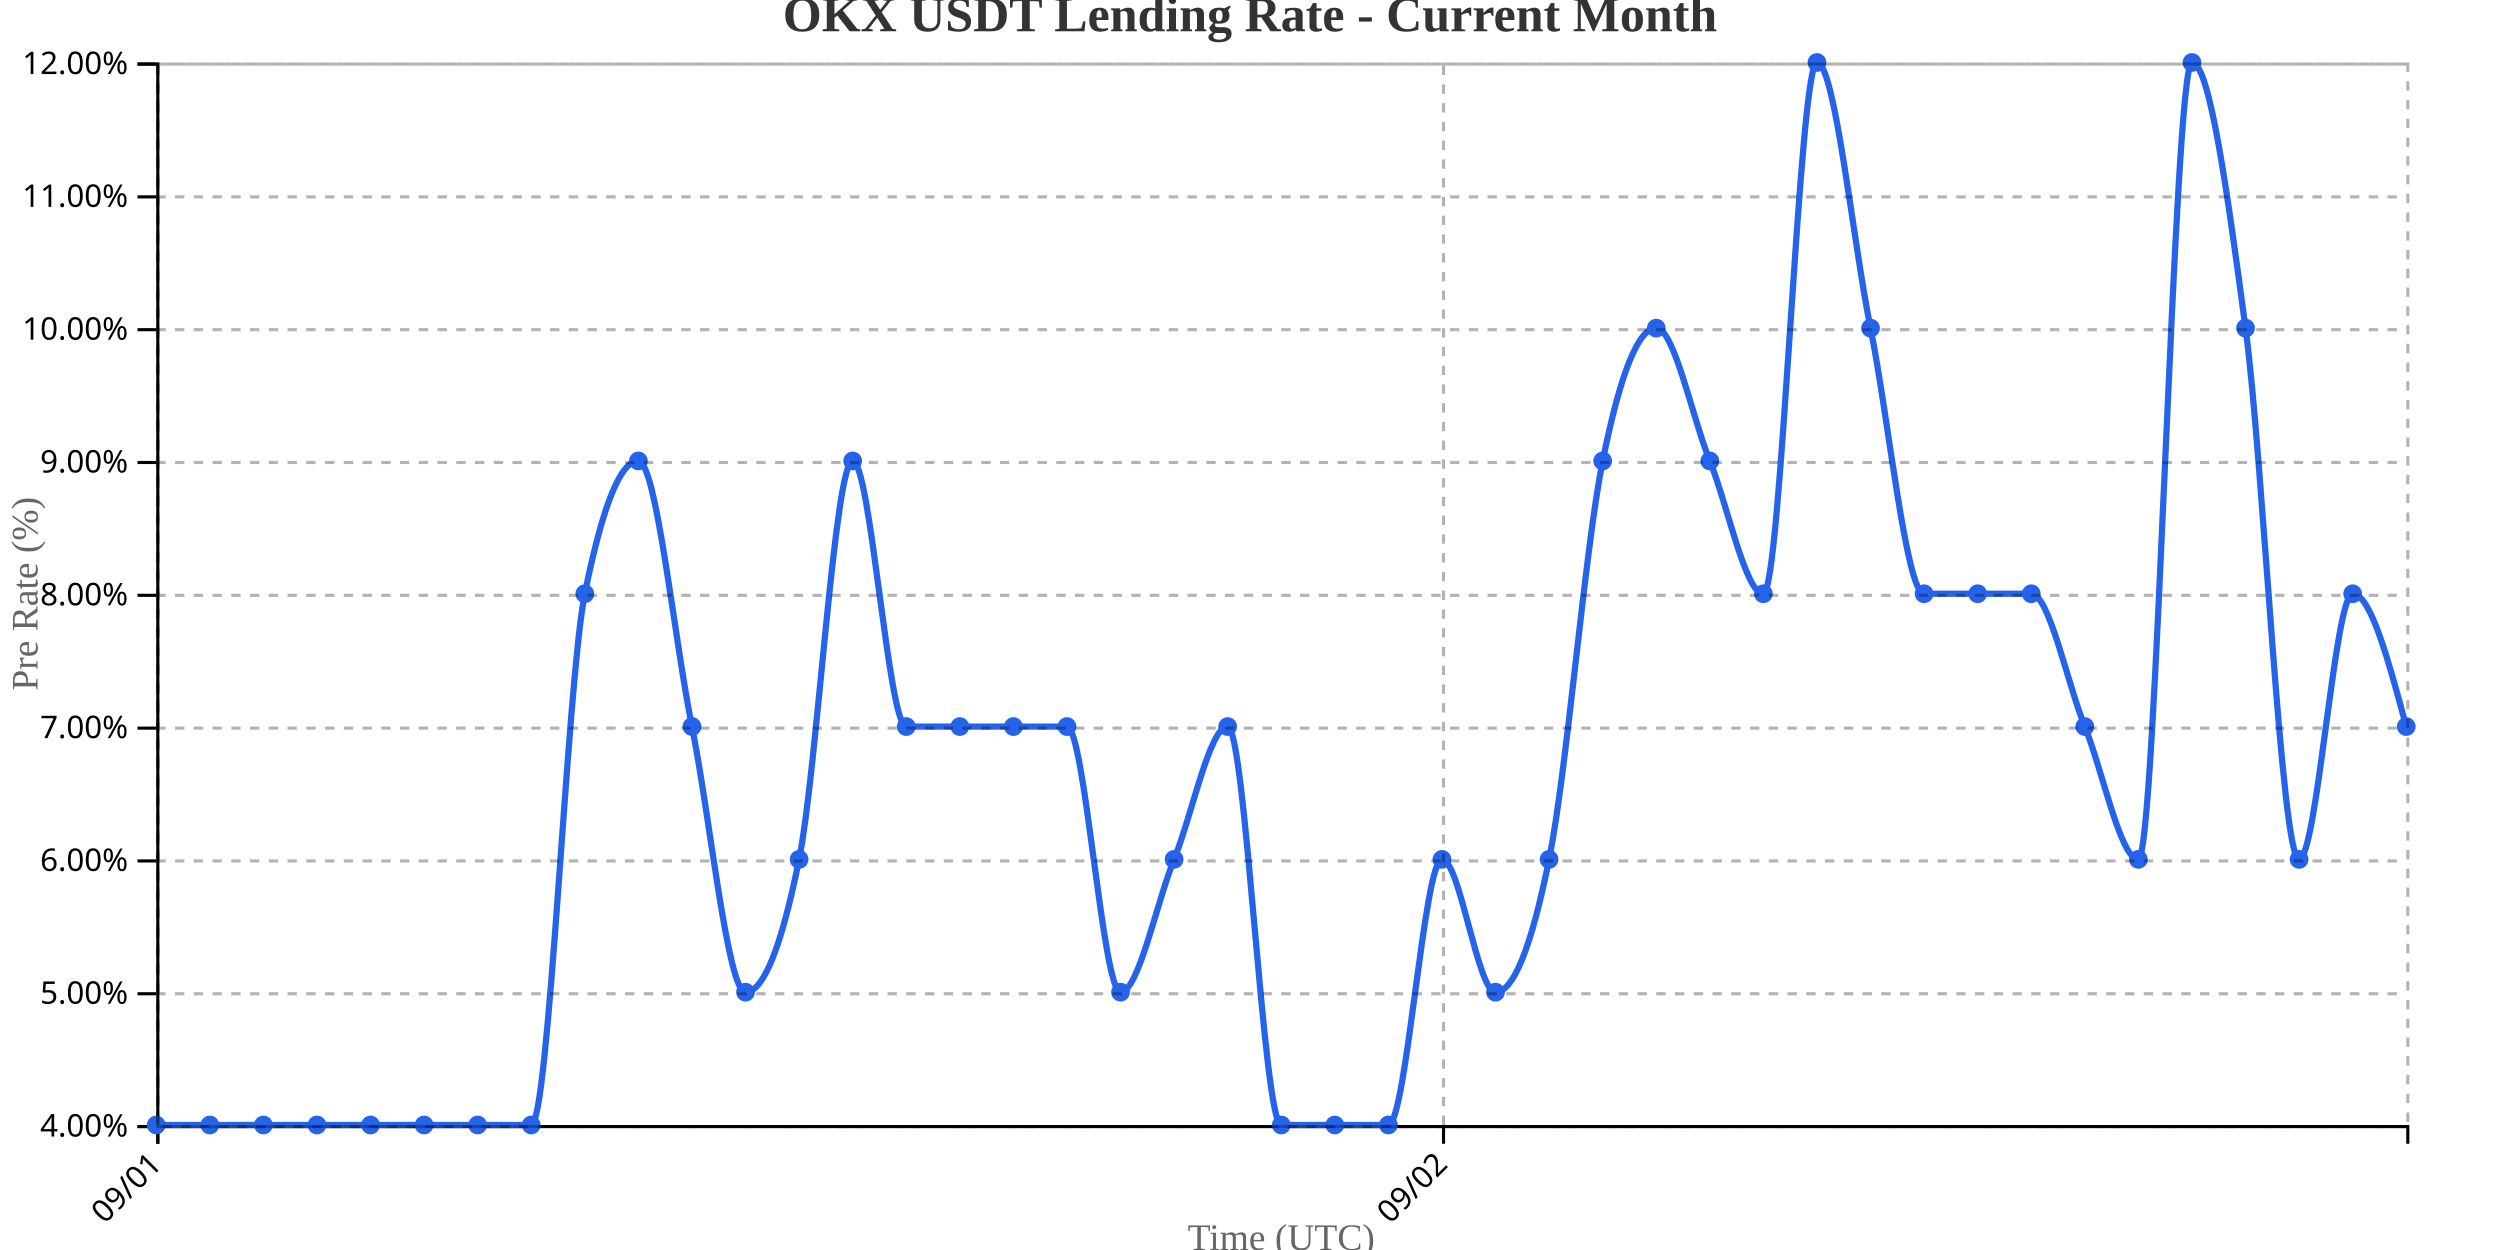
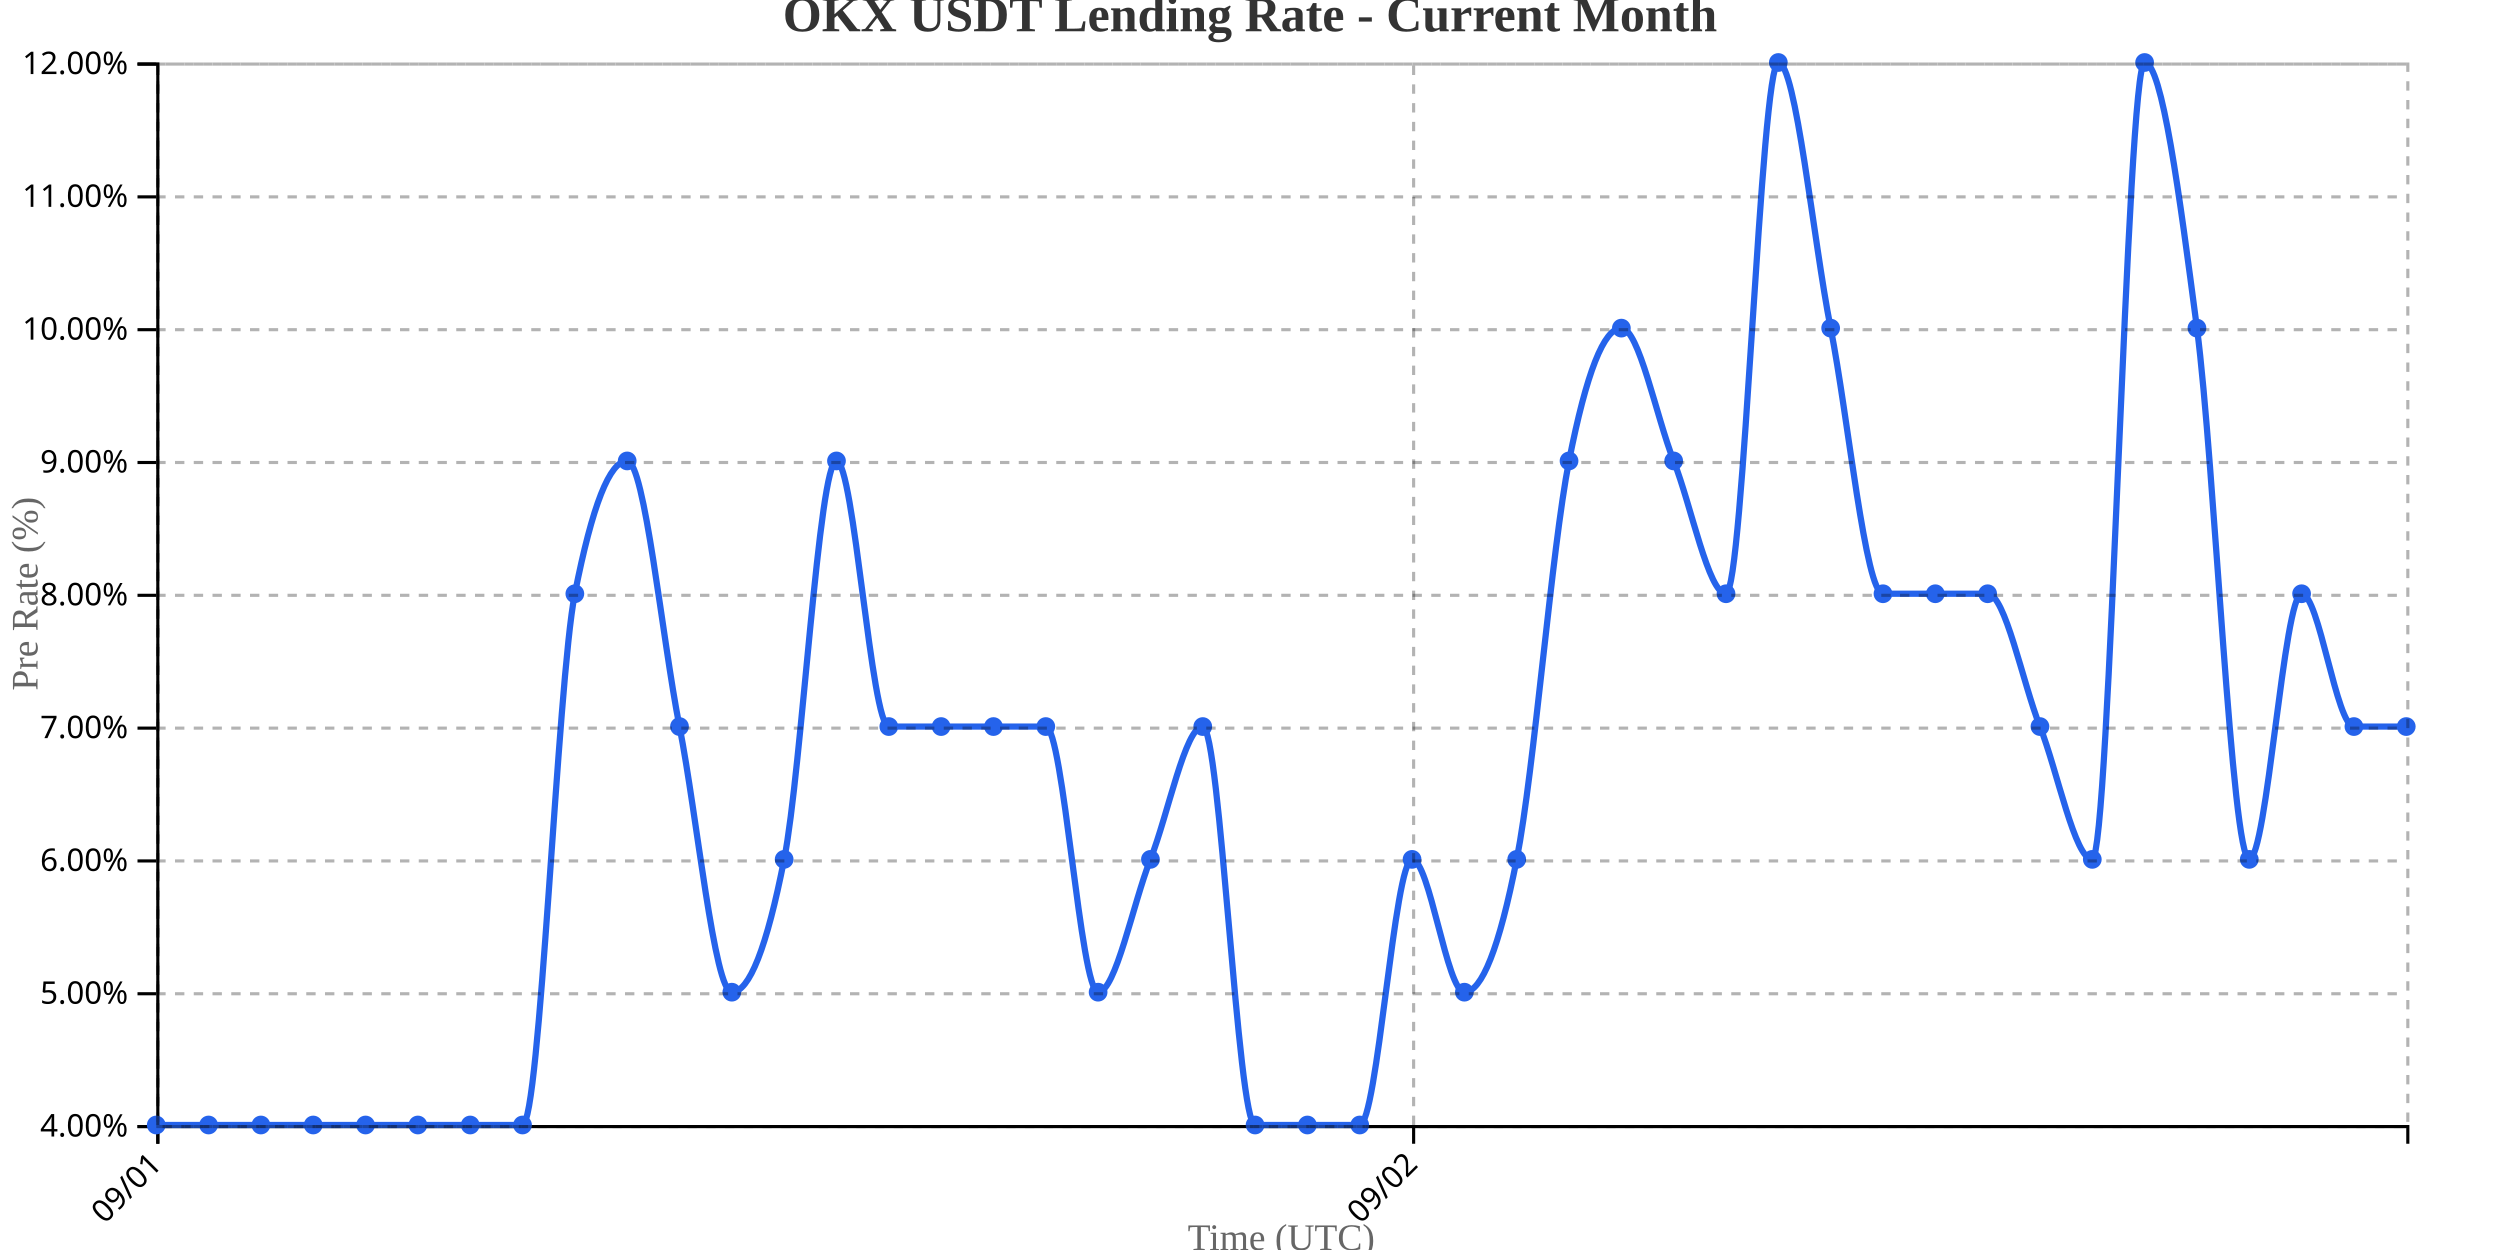
<svg xmlns="http://www.w3.org/2000/svg" width="800" height="400">
  <g transform="translate(50,20)">
    <g transform="translate(0,340)" fill="none" font-size="10" font-family="sans-serif" text-anchor="middle">
      <path class="domain" stroke="currentColor" d="M0.5,6V0.5H720.5V6" />
      <g class="tick" opacity="1" transform="translate(0.5,0)">
        <line stroke="currentColor" y2="6" />
        <text fill="currentColor" y="9" dy=".15em" style="text-anchor: end;" dx="-.8em" transform="rotate(-45)">09/01</text>
      </g>
-       <g class="tick" opacity="1" transform="translate(411.9286,0)">
+       <g class="tick" opacity="1" transform="translate(402.3605,0)">
        <line stroke="currentColor" y2="6" />
        <text fill="currentColor" y="9" dy=".15em" style="text-anchor: end;" dx="-.8em" transform="rotate(-45)">09/02</text>
      </g>
    </g>
    <g fill="none" font-size="10" font-family="sans-serif" text-anchor="end">
      <path class="domain" stroke="currentColor" d="M-6,340.5H0.5V0.5H-6" />
      <g class="tick" opacity="1" transform="translate(0,340.5)">
        <line stroke="currentColor" x2="-6" />
        <text fill="currentColor" x="-9" dy="0.32em">4.00%</text>
      </g>
      <g class="tick" opacity="1" transform="translate(0,298)">
        <line stroke="currentColor" x2="-6" />
        <text fill="currentColor" x="-9" dy="0.32em">5.00%</text>
      </g>
      <g class="tick" opacity="1" transform="translate(0,255.5)">
        <line stroke="currentColor" x2="-6" />
        <text fill="currentColor" x="-9" dy="0.32em">6.00%</text>
      </g>
      <g class="tick" opacity="1" transform="translate(0,213)">
        <line stroke="currentColor" x2="-6" />
        <text fill="currentColor" x="-9" dy="0.32em">7.00%</text>
      </g>
      <g class="tick" opacity="1" transform="translate(0,170.5)">
        <line stroke="currentColor" x2="-6" />
        <text fill="currentColor" x="-9" dy="0.32em">8.00%</text>
      </g>
      <g class="tick" opacity="1" transform="translate(0,128)">
        <line stroke="currentColor" x2="-6" />
        <text fill="currentColor" x="-9" dy="0.32em">9.00%</text>
      </g>
      <g class="tick" opacity="1" transform="translate(0,85.5)">
        <line stroke="currentColor" x2="-6" />
        <text fill="currentColor" x="-9" dy="0.32em">10.00%</text>
      </g>
      <g class="tick" opacity="1" transform="translate(0,43)">
        <line stroke="currentColor" x2="-6" />
        <text fill="currentColor" x="-9" dy="0.32em">11.00%</text>
      </g>
      <g class="tick" opacity="1" transform="translate(0,0.5)">
        <line stroke="currentColor" x2="-6" />
        <text fill="currentColor" x="-9" dy="0.32em">12.00%</text>
      </g>
    </g>
    <text transform="rotate(-90)" y="-50" x="-170" dy="1em" style="text-anchor: middle; font-size: 12px; fill: #666;">Pre Rate (%)</text>
    <text transform="translate(360, 380)" style="text-anchor: middle; font-size: 12px; fill: #666;">Time (UTC)</text>
-     <path fill="none" stroke="#2563eb" stroke-width="2" d="M0,340C5.714,340,11.429,340,17.143,340C22.857,340,28.571,340,34.286,340C40,340,45.714,340,51.429,340C57.143,340,62.857,340,68.571,340C74.286,340,80,340,85.714,340C91.429,340,97.143,340,102.857,340C108.571,340,114.286,340,120,340C125.714,340,131.429,198.333,137.143,170C142.857,141.667,148.571,127.5,154.286,127.5C160,127.5,165.714,184.167,171.429,212.5C177.143,240.833,182.857,297.5,188.571,297.5C194.286,297.5,200,283.333,205.714,255C211.429,226.667,217.143,127.5,222.857,127.5C228.571,127.5,234.286,212.5,240,212.5C245.714,212.5,251.429,212.5,257.143,212.5C262.857,212.5,268.571,212.5,274.286,212.5C280,212.5,285.714,212.5,291.429,212.5C297.143,212.5,302.857,297.5,308.571,297.5C314.286,297.5,320,269.167,325.714,255C331.429,240.833,337.143,212.5,342.857,212.5C348.571,212.5,354.286,340,360,340C365.714,340,371.429,340,377.143,340C382.857,340,388.571,340,394.286,340C400,340,405.714,255,411.429,255C417.143,255,422.857,297.5,428.571,297.5C434.286,297.5,440,283.333,445.714,255C451.429,226.667,457.143,155.833,462.857,127.5C468.571,99.167,474.286,85,480,85C485.714,85,491.429,113.333,497.143,127.5C502.857,141.667,508.571,170,514.286,170C520,170,525.714,0,531.429,0C537.143,0,542.857,56.667,548.571,85C554.286,113.333,560,170,565.714,170C571.429,170,577.143,170,582.857,170C588.571,170,594.286,170,600,170C605.714,170,611.429,198.333,617.143,212.5C622.857,226.667,628.571,255,634.286,255C640,255,645.714,0,651.429,0C657.143,0,662.857,42.5,668.571,85C674.286,127.5,680,255,685.714,255C691.429,255,697.143,170,702.857,170C708.571,170,714.286,191.25,720,212.5" />
+     <path fill="none" stroke="#2563eb" stroke-width="2" d="M0,340C5.581,340,11.163,340,16.744,340C22.326,340,27.907,340,33.488,340C39.07,340,44.651,340,50.233,340C55.814,340,61.395,340,66.977,340C72.558,340,78.14,340,83.721,340C89.302,340,94.884,340,100.465,340C106.047,340,111.628,340,117.209,340C122.791,340,128.372,198.333,133.953,170C139.535,141.667,145.116,127.5,150.698,127.5C156.279,127.5,161.86,184.167,167.442,212.5C173.023,240.833,178.605,297.5,184.186,297.5C189.767,297.5,195.349,283.333,200.93,255C206.512,226.667,212.093,127.5,217.674,127.5C223.256,127.5,228.837,212.5,234.419,212.5C240,212.5,245.581,212.5,251.163,212.5C256.744,212.5,262.326,212.5,267.907,212.5C273.488,212.5,279.07,212.5,284.651,212.5C290.233,212.5,295.814,297.5,301.395,297.5C306.977,297.5,312.558,269.167,318.14,255C323.721,240.833,329.302,212.5,334.884,212.5C340.465,212.5,346.047,340,351.628,340C357.209,340,362.791,340,368.372,340C373.953,340,379.535,340,385.116,340C390.698,340,396.279,255,401.86,255C407.442,255,413.023,297.5,418.605,297.5C424.186,297.5,429.767,283.333,435.349,255C440.93,226.667,446.512,155.833,452.093,127.5C457.674,99.167,463.256,85,468.837,85C474.419,85,480,113.333,485.581,127.5C491.163,141.667,496.744,170,502.326,170C507.907,170,513.488,0,519.07,0C524.651,0,530.233,56.667,535.814,85C541.395,113.333,546.977,170,552.558,170C558.14,170,563.721,170,569.302,170C574.884,170,580.465,170,586.047,170C591.628,170,597.209,198.333,602.791,212.5C608.372,226.667,613.953,255,619.535,255C625.116,255,630.698,0,636.279,0C641.86,0,647.442,42.5,653.023,85C658.605,127.5,664.186,255,669.767,255C675.349,255,680.93,170,686.512,170C692.093,170,697.674,212.5,703.256,212.5C708.837,212.5,714.419,212.5,720,212.5" />
    <circle class="dot" cx="0" cy="340" r="3" fill="#2563eb" />
-     <circle class="dot" cx="17.143" cy="340" r="3" fill="#2563eb" />
-     <circle class="dot" cx="34.286" cy="340" r="3" fill="#2563eb" />
-     <circle class="dot" cx="51.429" cy="340" r="3" fill="#2563eb" />
-     <circle class="dot" cx="68.571" cy="340" r="3" fill="#2563eb" />
-     <circle class="dot" cx="85.714" cy="340" r="3" fill="#2563eb" />
-     <circle class="dot" cx="102.857" cy="340" r="3" fill="#2563eb" />
-     <circle class="dot" cx="120" cy="340" r="3" fill="#2563eb" />
-     <circle class="dot" cx="137.143" cy="170" r="3" fill="#2563eb" />
-     <circle class="dot" cx="154.286" cy="127.5" r="3" fill="#2563eb" />
-     <circle class="dot" cx="171.429" cy="212.5" r="3" fill="#2563eb" />
-     <circle class="dot" cx="188.571" cy="297.5" r="3" fill="#2563eb" />
-     <circle class="dot" cx="205.714" cy="255" r="3" fill="#2563eb" />
-     <circle class="dot" cx="222.857" cy="127.5" r="3" fill="#2563eb" />
-     <circle class="dot" cx="240" cy="212.5" r="3" fill="#2563eb" />
-     <circle class="dot" cx="257.143" cy="212.5" r="3" fill="#2563eb" />
-     <circle class="dot" cx="274.286" cy="212.5" r="3" fill="#2563eb" />
-     <circle class="dot" cx="291.429" cy="212.5" r="3" fill="#2563eb" />
-     <circle class="dot" cx="308.571" cy="297.5" r="3" fill="#2563eb" />
-     <circle class="dot" cx="325.714" cy="255" r="3" fill="#2563eb" />
-     <circle class="dot" cx="342.857" cy="212.5" r="3" fill="#2563eb" />
-     <circle class="dot" cx="360" cy="340" r="3" fill="#2563eb" />
-     <circle class="dot" cx="377.143" cy="340" r="3" fill="#2563eb" />
-     <circle class="dot" cx="394.286" cy="340" r="3" fill="#2563eb" />
-     <circle class="dot" cx="411.429" cy="255" r="3" fill="#2563eb" />
-     <circle class="dot" cx="428.571" cy="297.5" r="3" fill="#2563eb" />
-     <circle class="dot" cx="445.714" cy="255" r="3" fill="#2563eb" />
-     <circle class="dot" cx="462.857" cy="127.5" r="3" fill="#2563eb" />
-     <circle class="dot" cx="480" cy="85" r="3" fill="#2563eb" />
-     <circle class="dot" cx="497.143" cy="127.5" r="3" fill="#2563eb" />
-     <circle class="dot" cx="514.286" cy="170" r="3" fill="#2563eb" />
-     <circle class="dot" cx="531.429" cy="0" r="3" fill="#2563eb" />
-     <circle class="dot" cx="548.571" cy="85" r="3" fill="#2563eb" />
-     <circle class="dot" cx="565.714" cy="170" r="3" fill="#2563eb" />
-     <circle class="dot" cx="582.857" cy="170" r="3" fill="#2563eb" />
-     <circle class="dot" cx="600" cy="170" r="3" fill="#2563eb" />
-     <circle class="dot" cx="617.143" cy="212.5" r="3" fill="#2563eb" />
-     <circle class="dot" cx="634.286" cy="255" r="3" fill="#2563eb" />
-     <circle class="dot" cx="651.429" cy="0" r="3" fill="#2563eb" />
-     <circle class="dot" cx="668.571" cy="85" r="3" fill="#2563eb" />
-     <circle class="dot" cx="685.714" cy="255" r="3" fill="#2563eb" />
-     <circle class="dot" cx="702.857" cy="170" r="3" fill="#2563eb" />
+     <circle class="dot" cx="16.744" cy="340" r="3" fill="#2563eb" />
+     <circle class="dot" cx="33.488" cy="340" r="3" fill="#2563eb" />
+     <circle class="dot" cx="50.233" cy="340" r="3" fill="#2563eb" />
+     <circle class="dot" cx="66.977" cy="340" r="3" fill="#2563eb" />
+     <circle class="dot" cx="83.721" cy="340" r="3" fill="#2563eb" />
+     <circle class="dot" cx="100.465" cy="340" r="3" fill="#2563eb" />
+     <circle class="dot" cx="117.209" cy="340" r="3" fill="#2563eb" />
+     <circle class="dot" cx="133.953" cy="170" r="3" fill="#2563eb" />
+     <circle class="dot" cx="150.698" cy="127.5" r="3" fill="#2563eb" />
+     <circle class="dot" cx="167.442" cy="212.5" r="3" fill="#2563eb" />
+     <circle class="dot" cx="184.186" cy="297.5" r="3" fill="#2563eb" />
+     <circle class="dot" cx="200.93" cy="255" r="3" fill="#2563eb" />
+     <circle class="dot" cx="217.674" cy="127.5" r="3" fill="#2563eb" />
+     <circle class="dot" cx="234.419" cy="212.5" r="3" fill="#2563eb" />
+     <circle class="dot" cx="251.163" cy="212.5" r="3" fill="#2563eb" />
+     <circle class="dot" cx="267.907" cy="212.5" r="3" fill="#2563eb" />
+     <circle class="dot" cx="284.651" cy="212.5" r="3" fill="#2563eb" />
+     <circle class="dot" cx="301.395" cy="297.5" r="3" fill="#2563eb" />
+     <circle class="dot" cx="318.14" cy="255" r="3" fill="#2563eb" />
+     <circle class="dot" cx="334.884" cy="212.5" r="3" fill="#2563eb" />
+     <circle class="dot" cx="351.628" cy="340" r="3" fill="#2563eb" />
+     <circle class="dot" cx="368.372" cy="340" r="3" fill="#2563eb" />
+     <circle class="dot" cx="385.116" cy="340" r="3" fill="#2563eb" />
+     <circle class="dot" cx="401.86" cy="255" r="3" fill="#2563eb" />
+     <circle class="dot" cx="418.605" cy="297.5" r="3" fill="#2563eb" />
+     <circle class="dot" cx="435.349" cy="255" r="3" fill="#2563eb" />
+     <circle class="dot" cx="452.093" cy="127.5" r="3" fill="#2563eb" />
+     <circle class="dot" cx="468.837" cy="85" r="3" fill="#2563eb" />
+     <circle class="dot" cx="485.581" cy="127.5" r="3" fill="#2563eb" />
+     <circle class="dot" cx="502.326" cy="170" r="3" fill="#2563eb" />
+     <circle class="dot" cx="519.07" cy="0" r="3" fill="#2563eb" />
+     <circle class="dot" cx="535.814" cy="85" r="3" fill="#2563eb" />
+     <circle class="dot" cx="552.558" cy="170" r="3" fill="#2563eb" />
+     <circle class="dot" cx="569.302" cy="170" r="3" fill="#2563eb" />
+     <circle class="dot" cx="586.047" cy="170" r="3" fill="#2563eb" />
+     <circle class="dot" cx="602.791" cy="212.5" r="3" fill="#2563eb" />
+     <circle class="dot" cx="619.535" cy="255" r="3" fill="#2563eb" />
+     <circle class="dot" cx="636.279" cy="0" r="3" fill="#2563eb" />
+     <circle class="dot" cx="653.023" cy="85" r="3" fill="#2563eb" />
+     <circle class="dot" cx="669.767" cy="255" r="3" fill="#2563eb" />
+     <circle class="dot" cx="686.512" cy="170" r="3" fill="#2563eb" />
+     <circle class="dot" cx="703.256" cy="212.5" r="3" fill="#2563eb" />
    <circle class="dot" cx="720" cy="212.5" r="3" fill="#2563eb" />
    <g class="grid" transform="translate(0,340)" fill="none" font-size="10" font-family="sans-serif" text-anchor="middle" style="stroke-dasharray: 3,3; opacity: 0.3;">
      <path class="domain" stroke="currentColor" d="M0.5,-340V0.5H720.5V-340" />
      <g class="tick" opacity="1" transform="translate(0.5,0)">
        <line stroke="currentColor" y2="-340" />
        <text fill="currentColor" y="3" dy="0.71em" />
      </g>
-       <g class="tick" opacity="1" transform="translate(411.9286,0)">
+       <g class="tick" opacity="1" transform="translate(402.3605,0)">
        <line stroke="currentColor" y2="-340" />
        <text fill="currentColor" y="3" dy="0.71em" />
      </g>
    </g>
    <g class="grid" fill="none" font-size="10" font-family="sans-serif" text-anchor="end" style="stroke-dasharray: 3,3; opacity: 0.3;">
      <path class="domain" stroke="currentColor" d="M720,340.5H0.5V0.5H720" />
      <g class="tick" opacity="1" transform="translate(0,340.5)">
        <line stroke="currentColor" x2="720" />
        <text fill="currentColor" x="-3" dy="0.32em" />
      </g>
      <g class="tick" opacity="1" transform="translate(0,298)">
        <line stroke="currentColor" x2="720" />
        <text fill="currentColor" x="-3" dy="0.32em" />
      </g>
      <g class="tick" opacity="1" transform="translate(0,255.5)">
        <line stroke="currentColor" x2="720" />
        <text fill="currentColor" x="-3" dy="0.32em" />
      </g>
      <g class="tick" opacity="1" transform="translate(0,213)">
        <line stroke="currentColor" x2="720" />
        <text fill="currentColor" x="-3" dy="0.32em" />
      </g>
      <g class="tick" opacity="1" transform="translate(0,170.5)">
        <line stroke="currentColor" x2="720" />
        <text fill="currentColor" x="-3" dy="0.32em" />
      </g>
      <g class="tick" opacity="1" transform="translate(0,128)">
        <line stroke="currentColor" x2="720" />
        <text fill="currentColor" x="-3" dy="0.32em" />
      </g>
      <g class="tick" opacity="1" transform="translate(0,85.5)">
        <line stroke="currentColor" x2="720" />
        <text fill="currentColor" x="-3" dy="0.32em" />
      </g>
      <g class="tick" opacity="1" transform="translate(0,43)">
        <line stroke="currentColor" x2="720" />
        <text fill="currentColor" x="-3" dy="0.32em" />
      </g>
      <g class="tick" opacity="1" transform="translate(0,0.5)">
        <line stroke="currentColor" x2="720" />
        <text fill="currentColor" x="-3" dy="0.32em" />
      </g>
    </g>
  </g>
  <text x="400" y="10" text-anchor="middle" style="font-size: 16px; font-weight: bold; fill: #333;">OKX USDT Lending Rate - Current Month</text>
</svg>
